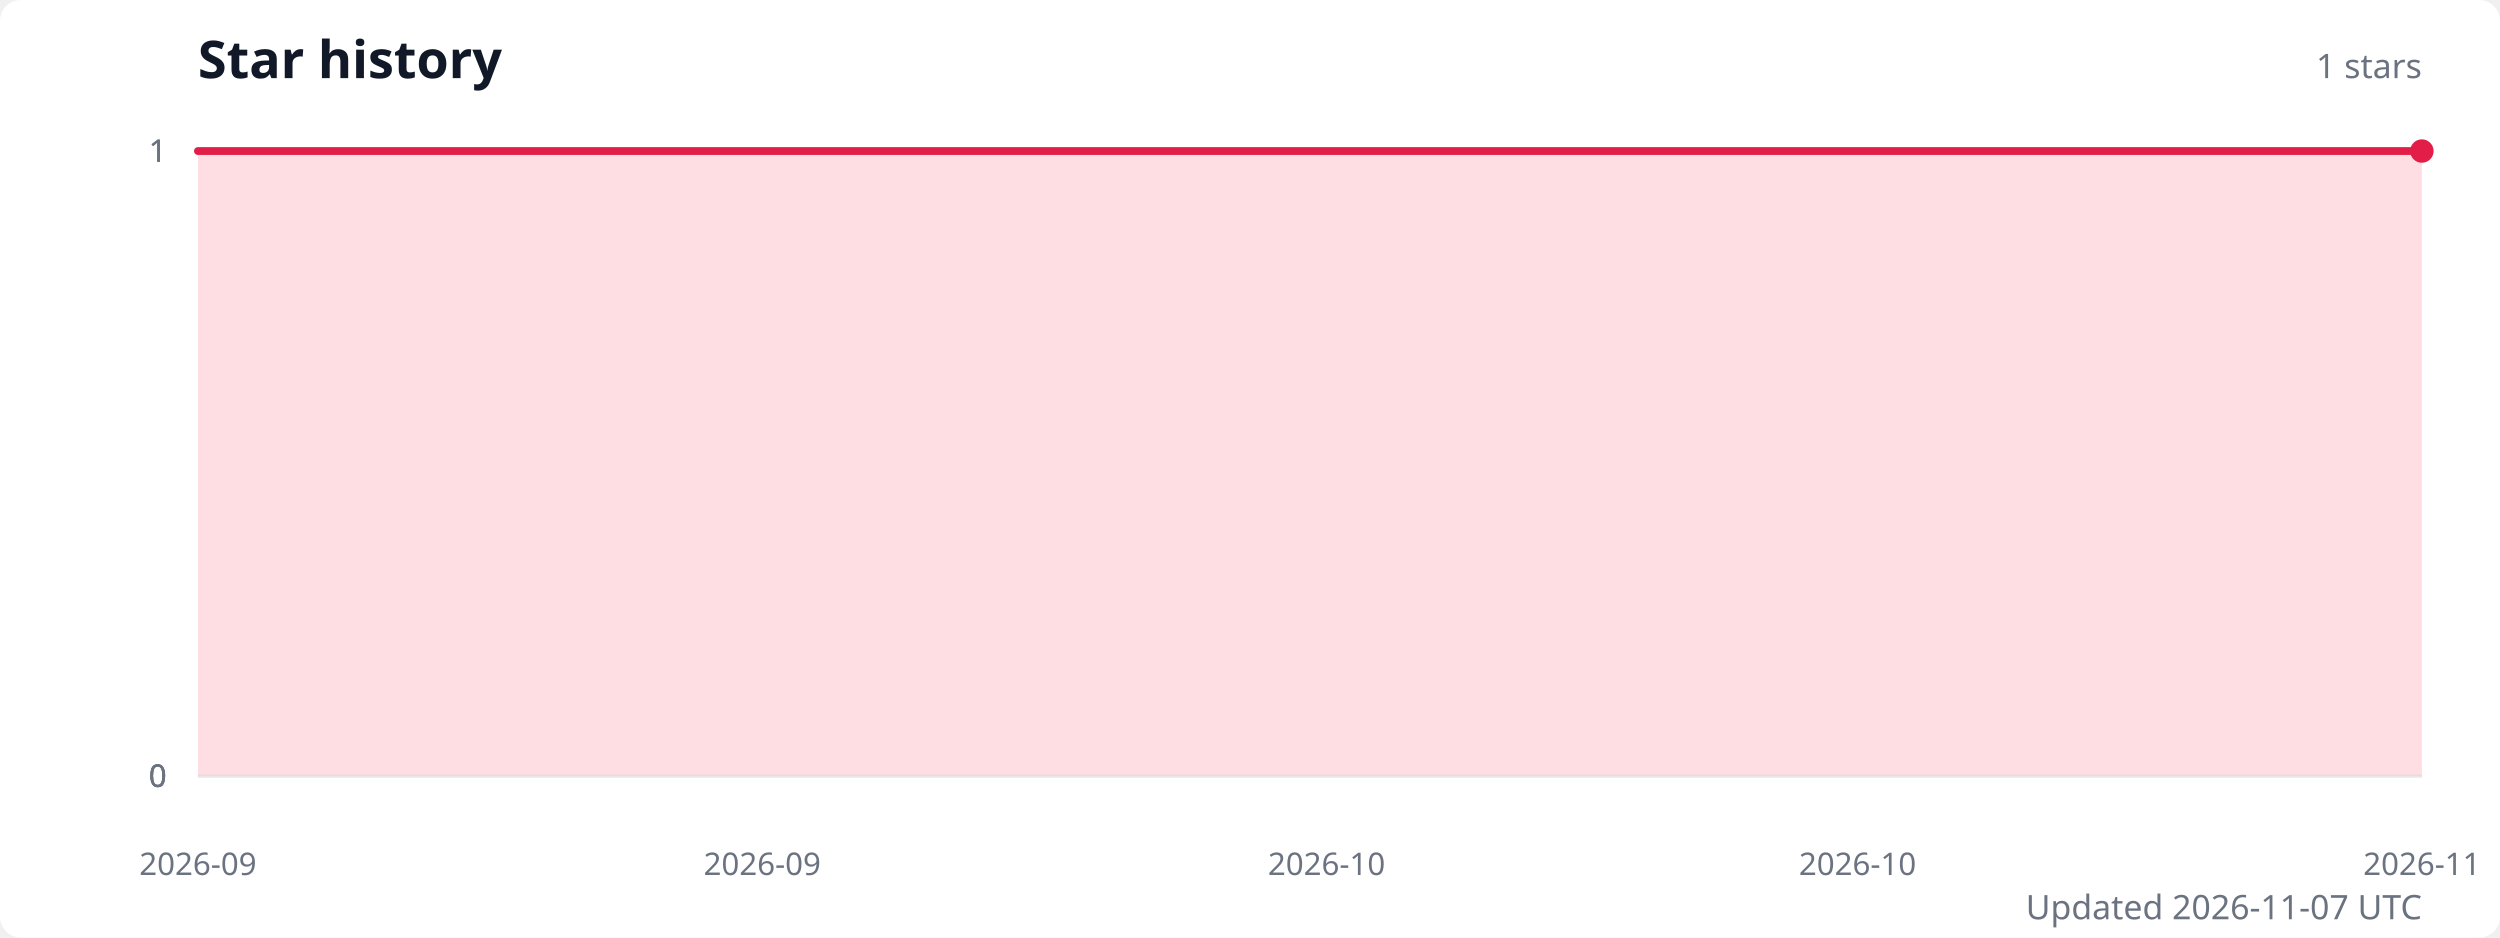
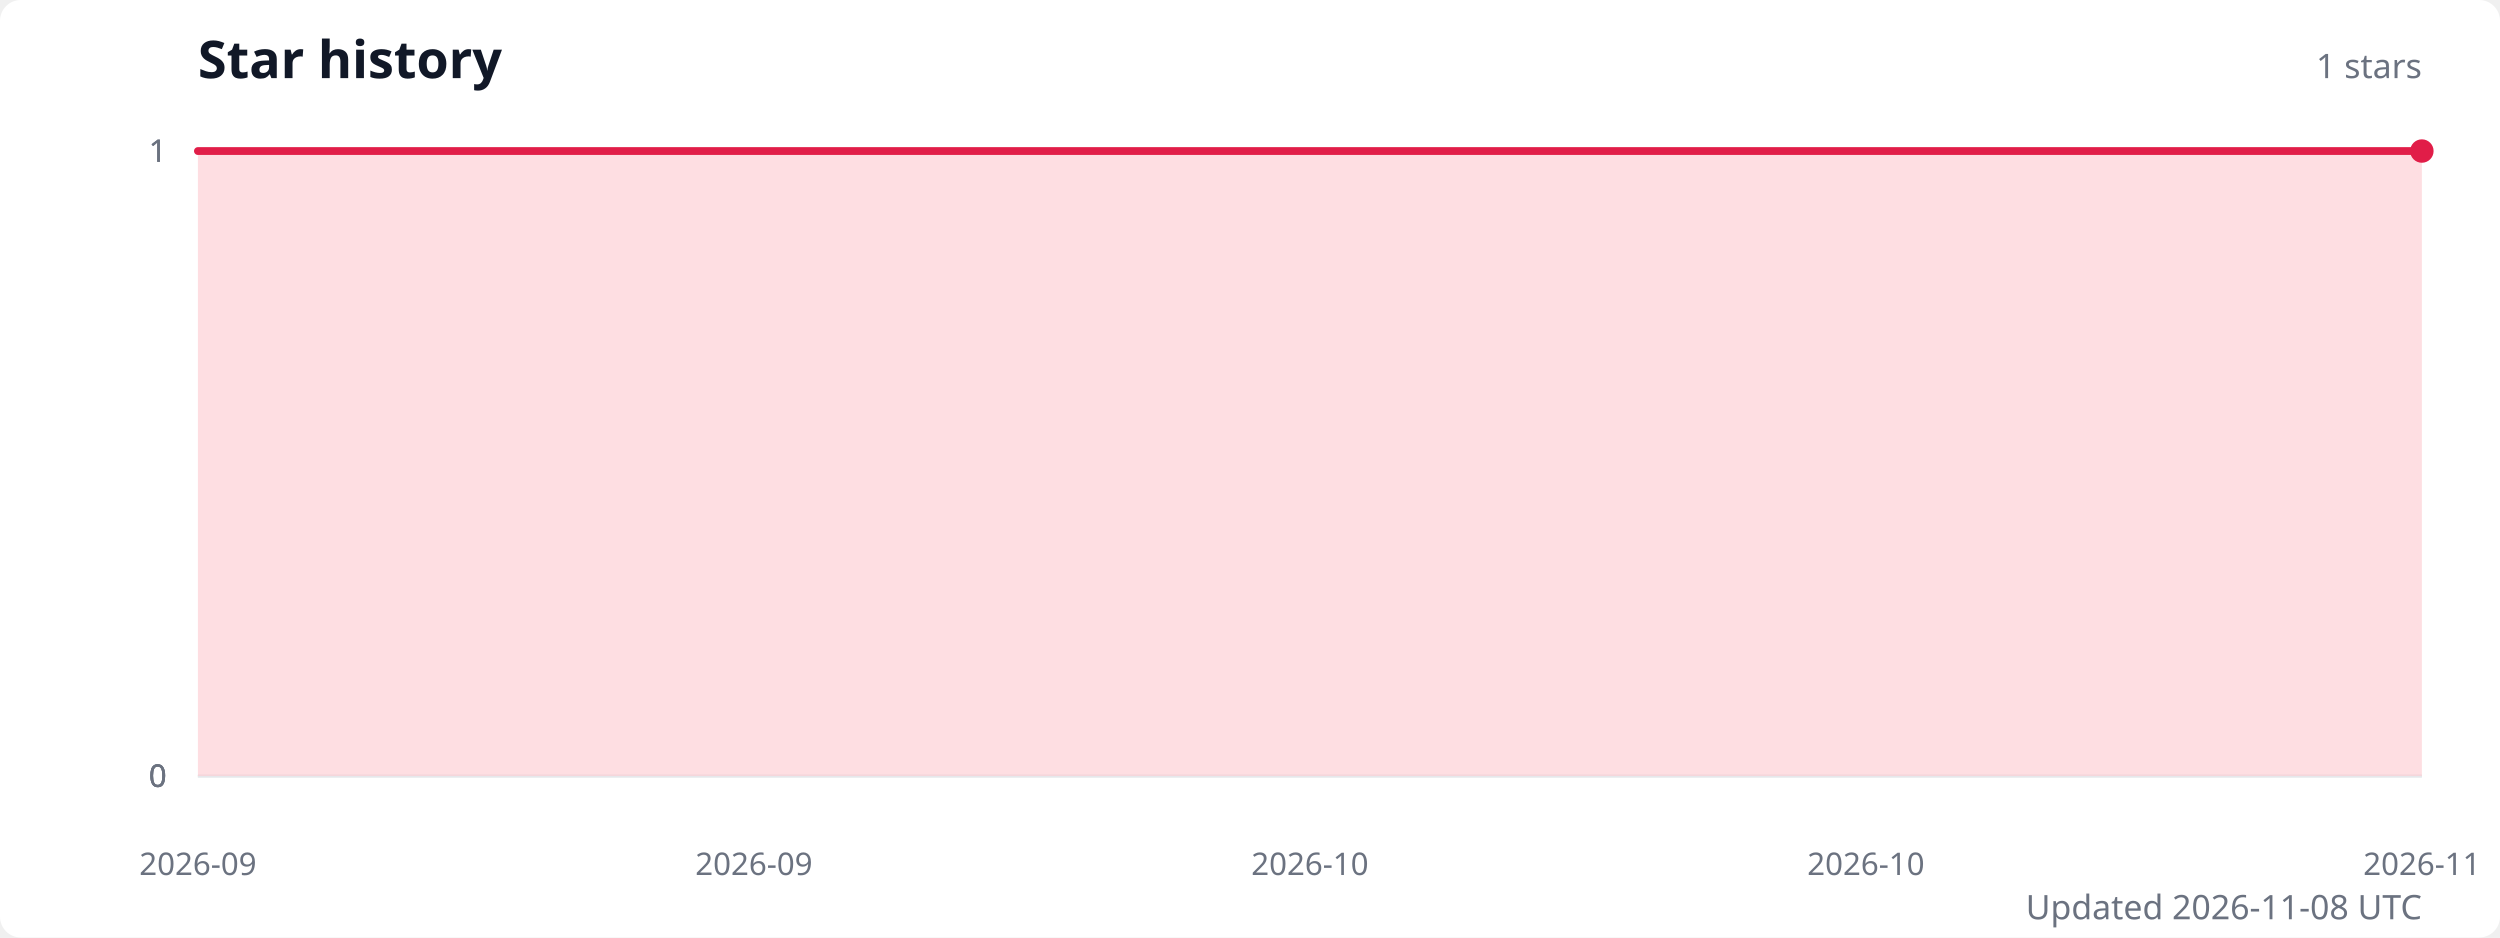
<svg xmlns="http://www.w3.org/2000/svg" width="960" height="360" viewBox="0 0 960 360" role="img" aria-labelledby="title description">
  <style>
    .title { fill: #111827; font: 600 20px system-ui, sans-serif; }
    .subtitle { fill: #6b7280; font: 13px system-ui, sans-serif; }
    .axis-label { fill: #6b7280; font: 12px system-ui, sans-serif; }
    .grid { stroke: #e5e7eb; stroke-width: 1; }
  </style>
  <rect width="100%" height="100%" fill="#ffffff" rx="8" />
  <text class="title" x="76" y="30">Star history</text>
  <text class="subtitle" x="930" y="30" text-anchor="end">1 stars</text>
  <line class="grid" x1="76" y1="298" x2="930" y2="298" />
  <text class="axis-label" x="64" y="298" text-anchor="end" dominant-baseline="middle">0</text>
  <line class="grid" x1="76" y1="298" x2="930" y2="298" />
  <text class="axis-label" x="64" y="298" text-anchor="end" dominant-baseline="middle">0</text>
  <line class="grid" x1="76" y1="298" x2="930" y2="298" />
  <text class="axis-label" x="64" y="298" text-anchor="end" dominant-baseline="middle">0</text>
  <line class="grid" x1="76" y1="58" x2="930" y2="58" />
  <text class="axis-label" x="64" y="58" text-anchor="end" dominant-baseline="middle">1</text>
  <line class="grid" x1="76" y1="58" x2="930" y2="58" />
  <text class="axis-label" x="64" y="58" text-anchor="end" dominant-baseline="middle">1</text>
-   <path d="M 76 298 L 76,58 88.7,58 101.5,58 114.2,58 127,58 139.7,58 152.5,58 165.2,58 178,58 190.7,58 203.5,58 216.2,58 229,58 241.7,58 254.4,58 267.2,58 279.9,58 292.7,58 305.4,58 318.2,58 330.9,58 343.7,58 356.4,58 369.2,58 381.9,58 394.7,58 407.4,58 420.1,58 432.9,58 445.6,58 458.4,58 471.1,58 483.9,58 496.6,58 509.4,58 522.1,58 534.9,58 547.6,58 560.4,58 573.1,58 585.9,58 598.6,58 611.3,58 624.1,58 636.8,58 649.6,58 662.3,58 675.1,58 687.8,58 700.6,58 713.3,58 726.1,58 738.8,58 751.6,58 764.3,58 777,58 789.8,58 802.5,58 815.3,58 828,58 840.8,58 853.5,58 866.3,58 879,58 891.8,58 904.5,58 917.3,58 930,58 L 930 298 Z" fill="#fecdd3" opacity="0.65" />
-   <polyline points="76,58 88.7,58 101.5,58 114.2,58 127,58 139.7,58 152.5,58 165.2,58 178,58 190.7,58 203.5,58 216.2,58 229,58 241.7,58 254.4,58 267.2,58 279.9,58 292.7,58 305.4,58 318.2,58 330.9,58 343.7,58 356.4,58 369.2,58 381.9,58 394.7,58 407.4,58 420.1,58 432.9,58 445.6,58 458.4,58 471.1,58 483.9,58 496.6,58 509.4,58 522.1,58 534.9,58 547.6,58 560.4,58 573.1,58 585.9,58 598.6,58 611.3,58 624.1,58 636.8,58 649.6,58 662.3,58 675.1,58 687.8,58 700.6,58 713.3,58 726.1,58 738.8,58 751.6,58 764.3,58 777,58 789.8,58 802.5,58 815.3,58 828,58 840.8,58 853.5,58 866.3,58 879,58 891.8,58 904.5,58 917.3,58 930,58" fill="none" stroke="#e11d48" stroke-width="3" stroke-linecap="round" stroke-linejoin="round" />
+   <path d="M 76 298 L 76,58 88.6,58 101.1,58 113.7,58 126.2,58 138.8,58 151.4,58 163.9,58 176.5,58 189,58 201.6,58 214.1,58 226.7,58 239.3,58 251.8,58 264.4,58 276.9,58 289.5,58 302.1,58 314.6,58 327.2,58 339.7,58 352.3,58 364.9,58 377.4,58 390,58 402.5,58 415.1,58 427.6,58 440.2,58 452.8,58 465.3,58 477.9,58 490.4,58 503,58 515.6,58 528.1,58 540.7,58 553.2,58 565.8,58 578.4,58 590.9,58 603.5,58 616,58 628.6,58 641.1,58 653.7,58 666.3,58 678.8,58 691.4,58 703.9,58 716.5,58 729.1,58 741.6,58 754.2,58 766.7,58 779.3,58 791.9,58 804.4,58 817,58 829.5,58 842.1,58 854.6,58 867.2,58 879.8,58 892.3,58 904.9,58 917.4,58 930,58 L 930 298 Z" fill="#fecdd3" opacity="0.65" />
+   <polyline points="76,58 88.6,58 101.1,58 113.7,58 126.2,58 138.8,58 151.4,58 163.9,58 176.5,58 189,58 201.6,58 214.1,58 226.7,58 239.3,58 251.8,58 264.4,58 276.9,58 289.5,58 302.1,58 314.6,58 327.2,58 339.7,58 352.3,58 364.9,58 377.4,58 390,58 402.5,58 415.1,58 427.6,58 440.2,58 452.8,58 465.3,58 477.9,58 490.4,58 503,58 515.6,58 528.1,58 540.7,58 553.2,58 565.8,58 578.4,58 590.9,58 603.5,58 616,58 628.6,58 641.1,58 653.7,58 666.3,58 678.8,58 691.4,58 703.9,58 716.5,58 729.1,58 741.6,58 754.2,58 766.7,58 779.3,58 791.9,58 804.4,58 817,58 829.5,58 842.1,58 854.6,58 867.2,58 879.8,58 892.3,58 904.9,58 917.4,58 930,58" fill="none" stroke="#e11d48" stroke-width="3" stroke-linecap="round" stroke-linejoin="round" />
  <circle cx="930" cy="58" r="4.5" fill="#e11d48" />
  <text class="axis-label" x="76" y="336" text-anchor="middle">2026-09</text>
-   <text class="axis-label" x="292.7" y="336" text-anchor="middle">2026-09</text>
-   <text class="axis-label" x="509.4" y="336" text-anchor="middle">2026-10</text>
-   <text class="axis-label" x="713.3" y="336" text-anchor="middle">2026-10</text>
+   <text class="axis-label" x="289.5" y="336" text-anchor="middle">2026-09</text>
+   <text class="axis-label" x="503" y="336" text-anchor="middle">2026-10</text>
+   <text class="axis-label" x="716.5" y="336" text-anchor="middle">2026-10</text>
  <text class="axis-label" x="930" y="336" text-anchor="middle">2026-11</text>
-   <text class="subtitle" x="930" y="353" text-anchor="end">Updated 2026-11-07 UTC</text>
+   <text class="subtitle" x="930" y="353" text-anchor="end">Updated 2026-11-08 UTC</text>
</svg>
